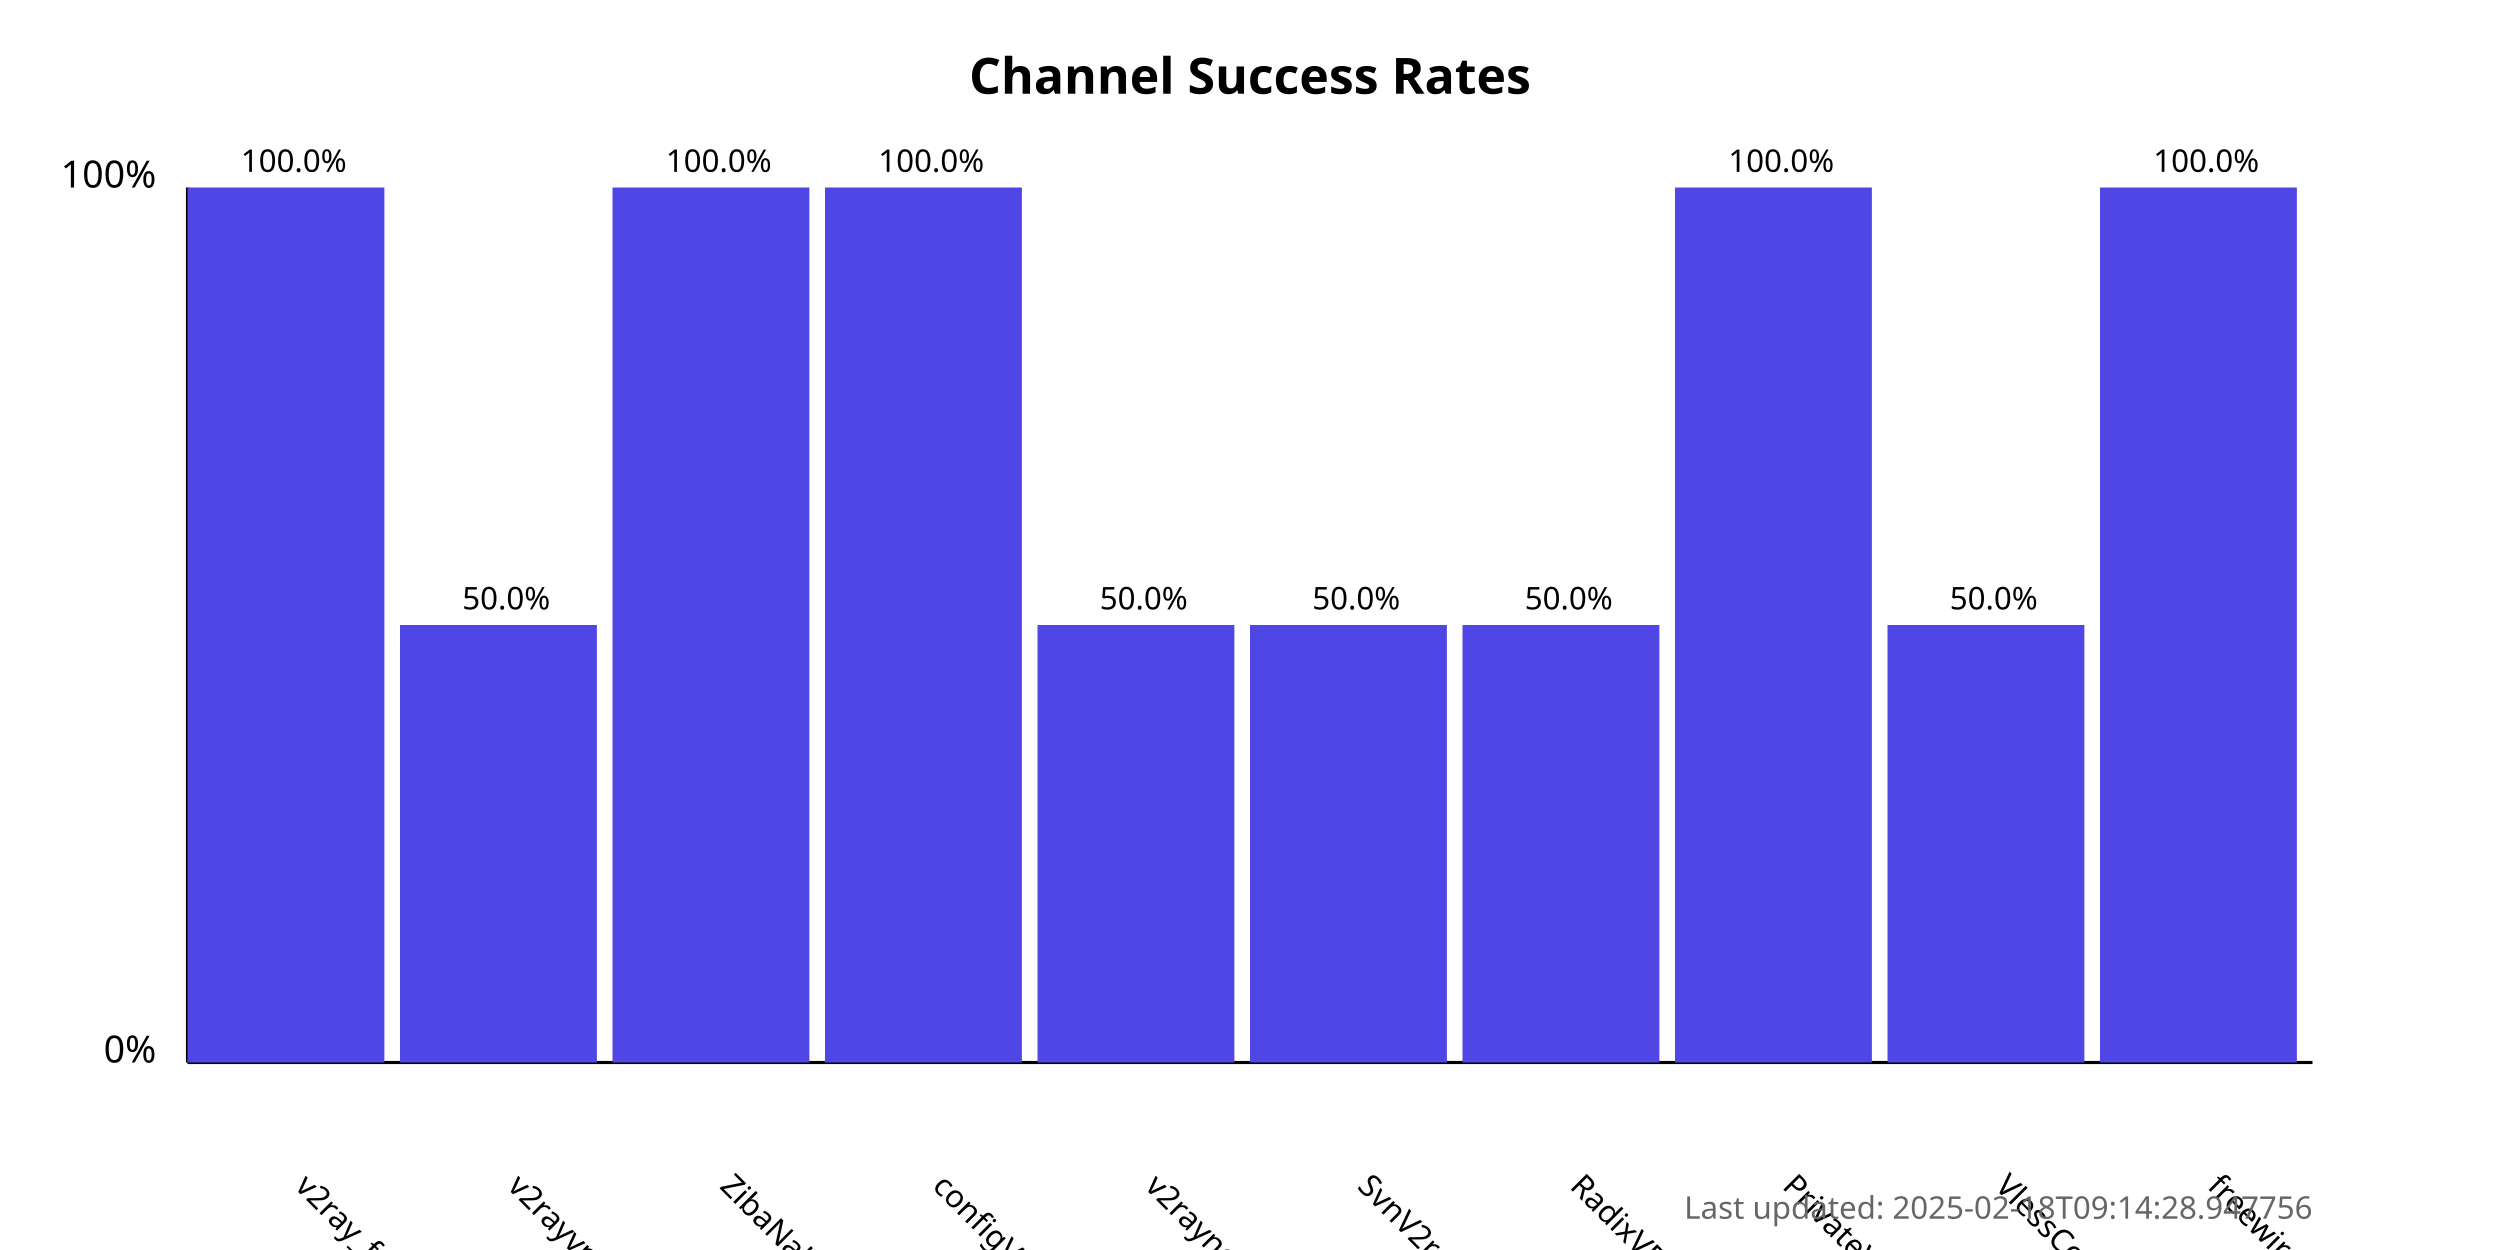
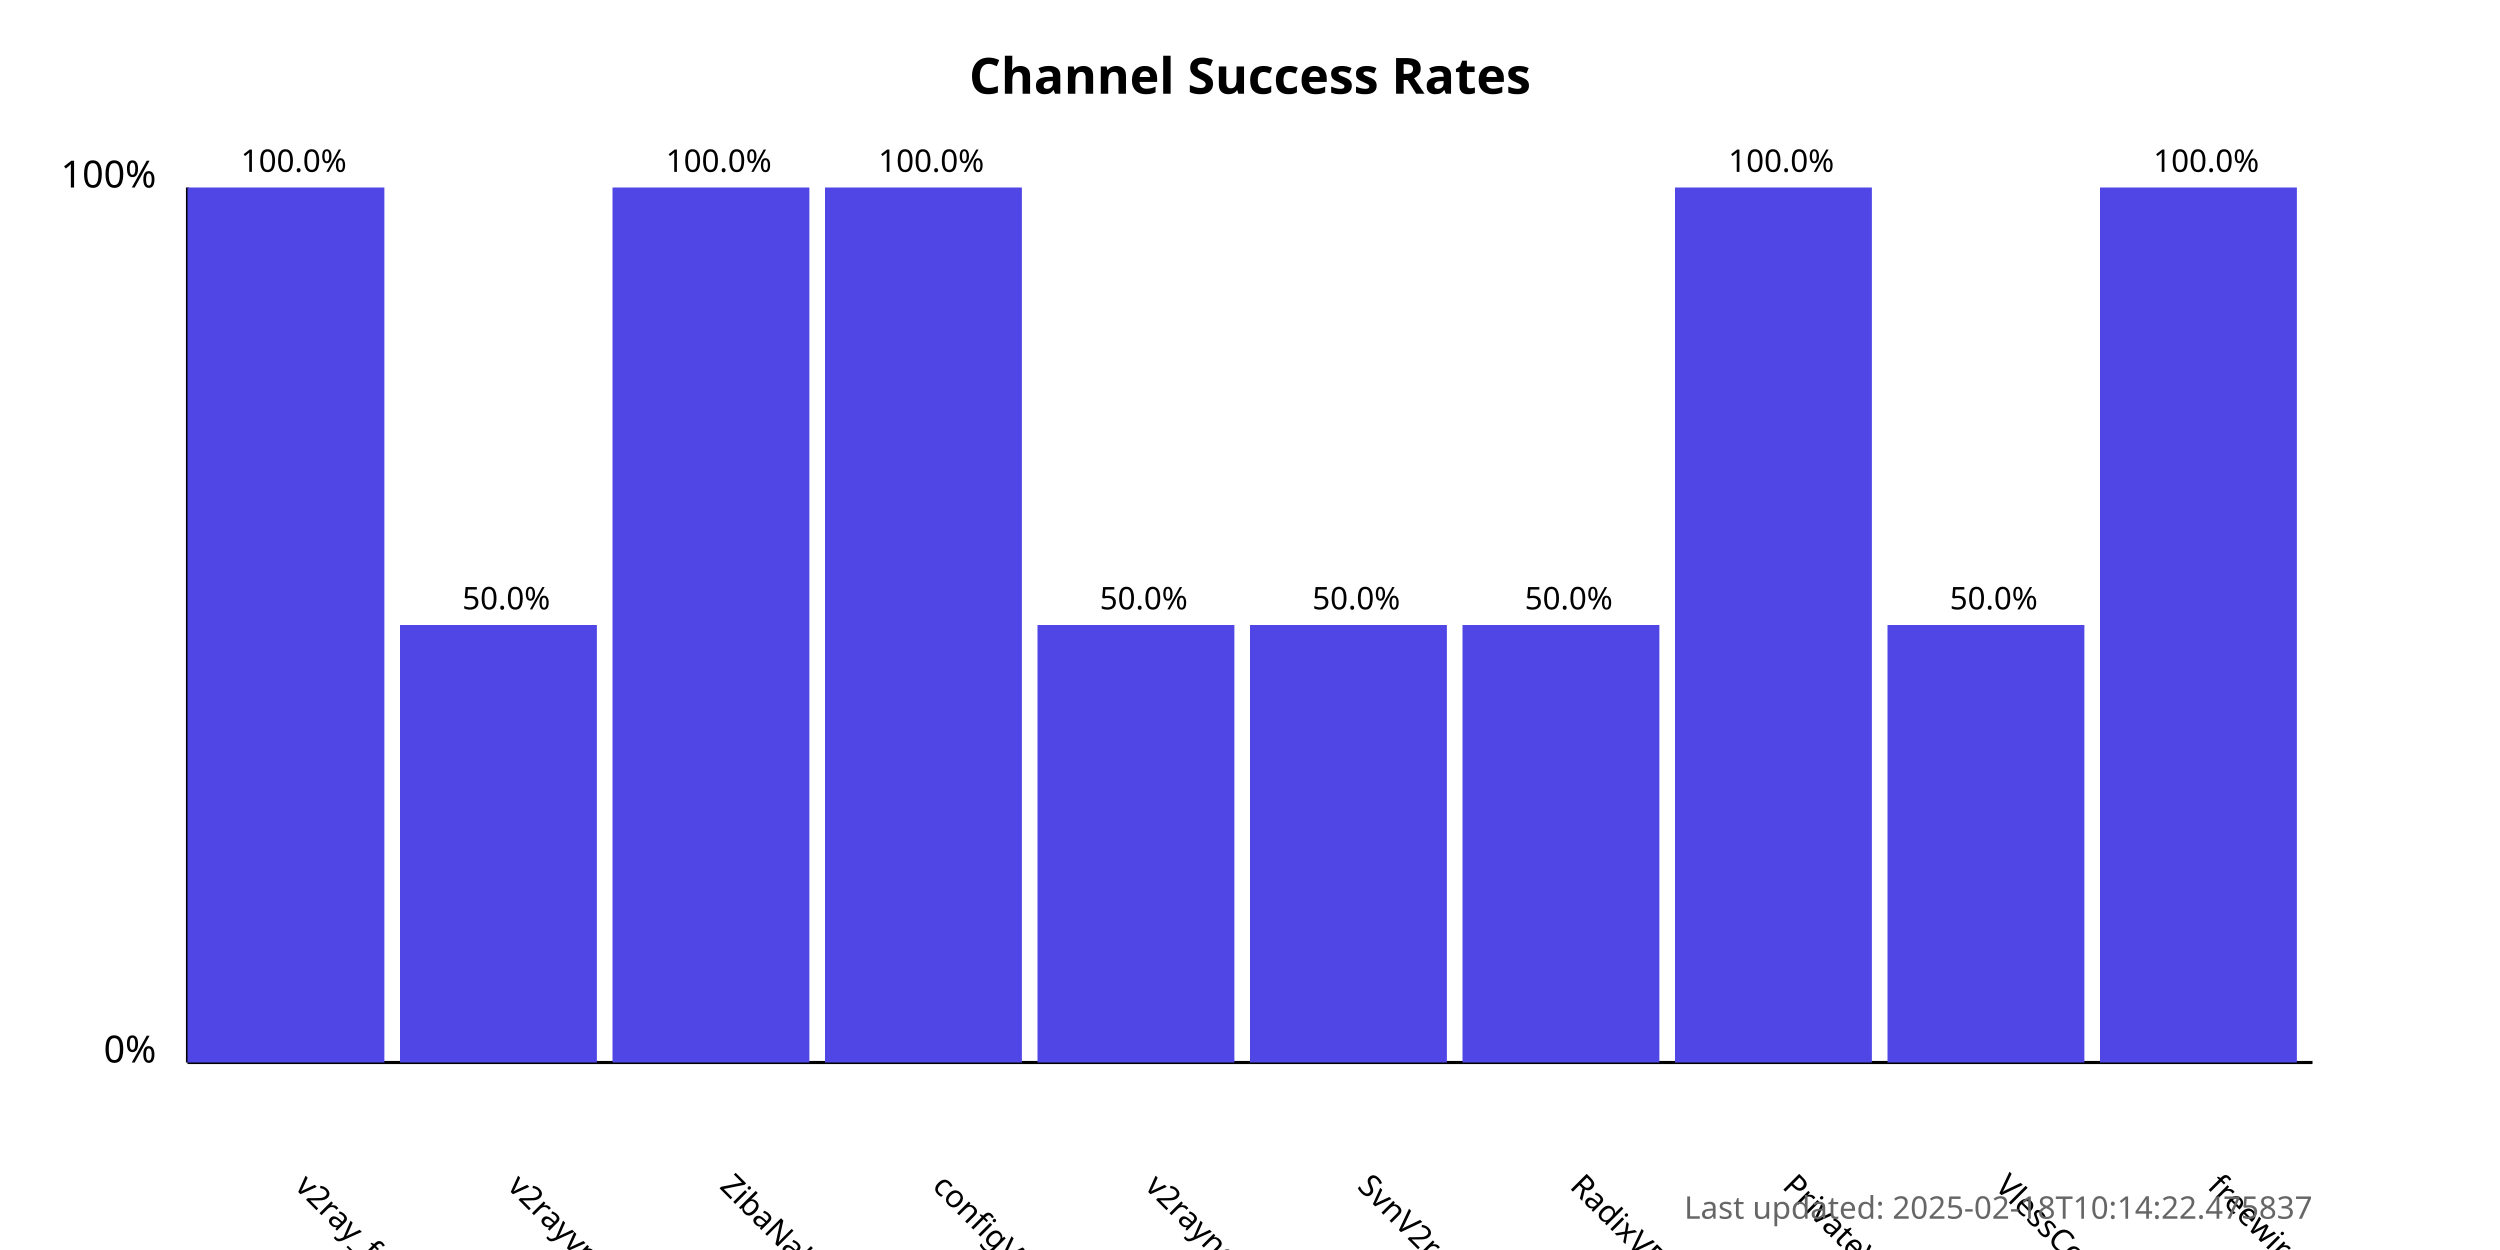
<svg xmlns="http://www.w3.org/2000/svg" width="800" height="400">
  <style>
            .chart-title { font: bold 16px sans-serif; }
            .axis-label { font: 12px sans-serif; }
            .tick-label { font: 10px sans-serif; }
            .bar { fill: #4f46e5; }
            .bar:hover { fill: #6366f1; }
            .timestamp { font: 10px sans-serif; fill: #666; }
        </style>
  <text x="400.0" y="30" text-anchor="middle" class="chart-title">
            Channel Success Rates
        </text>
  <line x1="60" y1="340" x2="60" y2="60" stroke="black" stroke-width="1" />
  <line x1="60" y1="340" x2="740" y2="340" stroke="black" stroke-width="1" />
  <text x="50" y="340" text-anchor="end" class="axis-label">0%</text>
  <text x="50" y="60" text-anchor="end" class="axis-label">100%</text>
  <g>
    <rect x="60" y="60.0" width="63.0" height="280.0" class="bar" />
    <text x="94.0" y="380" transform="rotate(45, 94.0, 380)" text-anchor="start" class="tick-label">
                v2ray_free_conf
            </text>
    <text x="94.0" y="55.0" text-anchor="middle" class="tick-label">
                100.0%
            </text>
  </g>
  <g>
    <rect x="128.0" y="200.0" width="63.0" height="140.0" class="bar" />
    <text x="162.0" y="380" transform="rotate(45, 162.0, 380)" text-anchor="start" class="tick-label">
                v2rayvpno
            </text>
    <text x="162.0" y="195.0" text-anchor="middle" class="tick-label">
                50.0%
            </text>
  </g>
  <g>
    <rect x="196.0" y="60.0" width="63.0" height="280.0" class="bar" />
    <text x="230.0" y="380" transform="rotate(45, 230.0, 380)" text-anchor="start" class="tick-label">
                ZibaNabz
            </text>
    <text x="230.0" y="55.0" text-anchor="middle" class="tick-label">
                100.0%
            </text>
  </g>
  <g>
    <rect x="264.0" y="60.0" width="63.0" height="280.0" class="bar" />
    <text x="298.0" y="380" transform="rotate(45, 298.0, 380)" text-anchor="start" class="tick-label">
                configV2rayForFree
            </text>
    <text x="298.0" y="55.0" text-anchor="middle" class="tick-label">
                100.0%
            </text>
  </g>
  <g>
    <rect x="332.0" y="200.0" width="63.0" height="140.0" class="bar" />
    <text x="366.0" y="380" transform="rotate(45, 366.0, 380)" text-anchor="start" class="tick-label">
                v2rayngvpn
            </text>
    <text x="366.0" y="195.0" text-anchor="middle" class="tick-label">
                50.0%
            </text>
  </g>
  <g>
    <rect x="400.0" y="200.0" width="63.0" height="140.0" class="bar" />
    <text x="434.0" y="380" transform="rotate(45, 434.0, 380)" text-anchor="start" class="tick-label">
                SvnV2ray
            </text>
    <text x="434.0" y="195.0" text-anchor="middle" class="tick-label">
                50.0%
            </text>
  </g>
  <g>
    <rect x="468.0" y="200.0" width="63.0" height="140.0" class="bar" />
    <text x="502.0" y="380" transform="rotate(45, 502.0, 380)" text-anchor="start" class="tick-label">
                RadixVPN
            </text>
    <text x="502.0" y="195.0" text-anchor="middle" class="tick-label">
                50.0%
            </text>
  </g>
  <g>
    <rect x="536.0" y="60.0" width="63.0" height="280.0" class="bar" />
    <text x="570.0" y="380" transform="rotate(45, 570.0, 380)" text-anchor="start" class="tick-label">
                PrivateVPNs
            </text>
    <text x="570.0" y="55.0" text-anchor="middle" class="tick-label">
                100.0%
            </text>
  </g>
  <g>
    <rect x="604.0" y="200.0" width="63.0" height="140.0" class="bar" />
    <text x="638.0" y="380" transform="rotate(45, 638.0, 380)" text-anchor="start" class="tick-label">
                VlessConfig
            </text>
    <text x="638.0" y="195.0" text-anchor="middle" class="tick-label">
                50.0%
            </text>
  </g>
  <g>
    <rect x="672.0" y="60.0" width="63.0" height="280.0" class="bar" />
    <text x="706.0" y="380" transform="rotate(45, 706.0, 380)" text-anchor="start" class="tick-label">
                freewireguard
            </text>
    <text x="706.0" y="55.0" text-anchor="middle" class="tick-label">
                100.0%
            </text>
  </g>
  <text x="740" y="390" text-anchor="end" class="timestamp">
-             Last updated: 2025-02-18T09:14:28.947756
+             Last updated: 2025-02-18T10:14:22.475837
        </text>
</svg>
